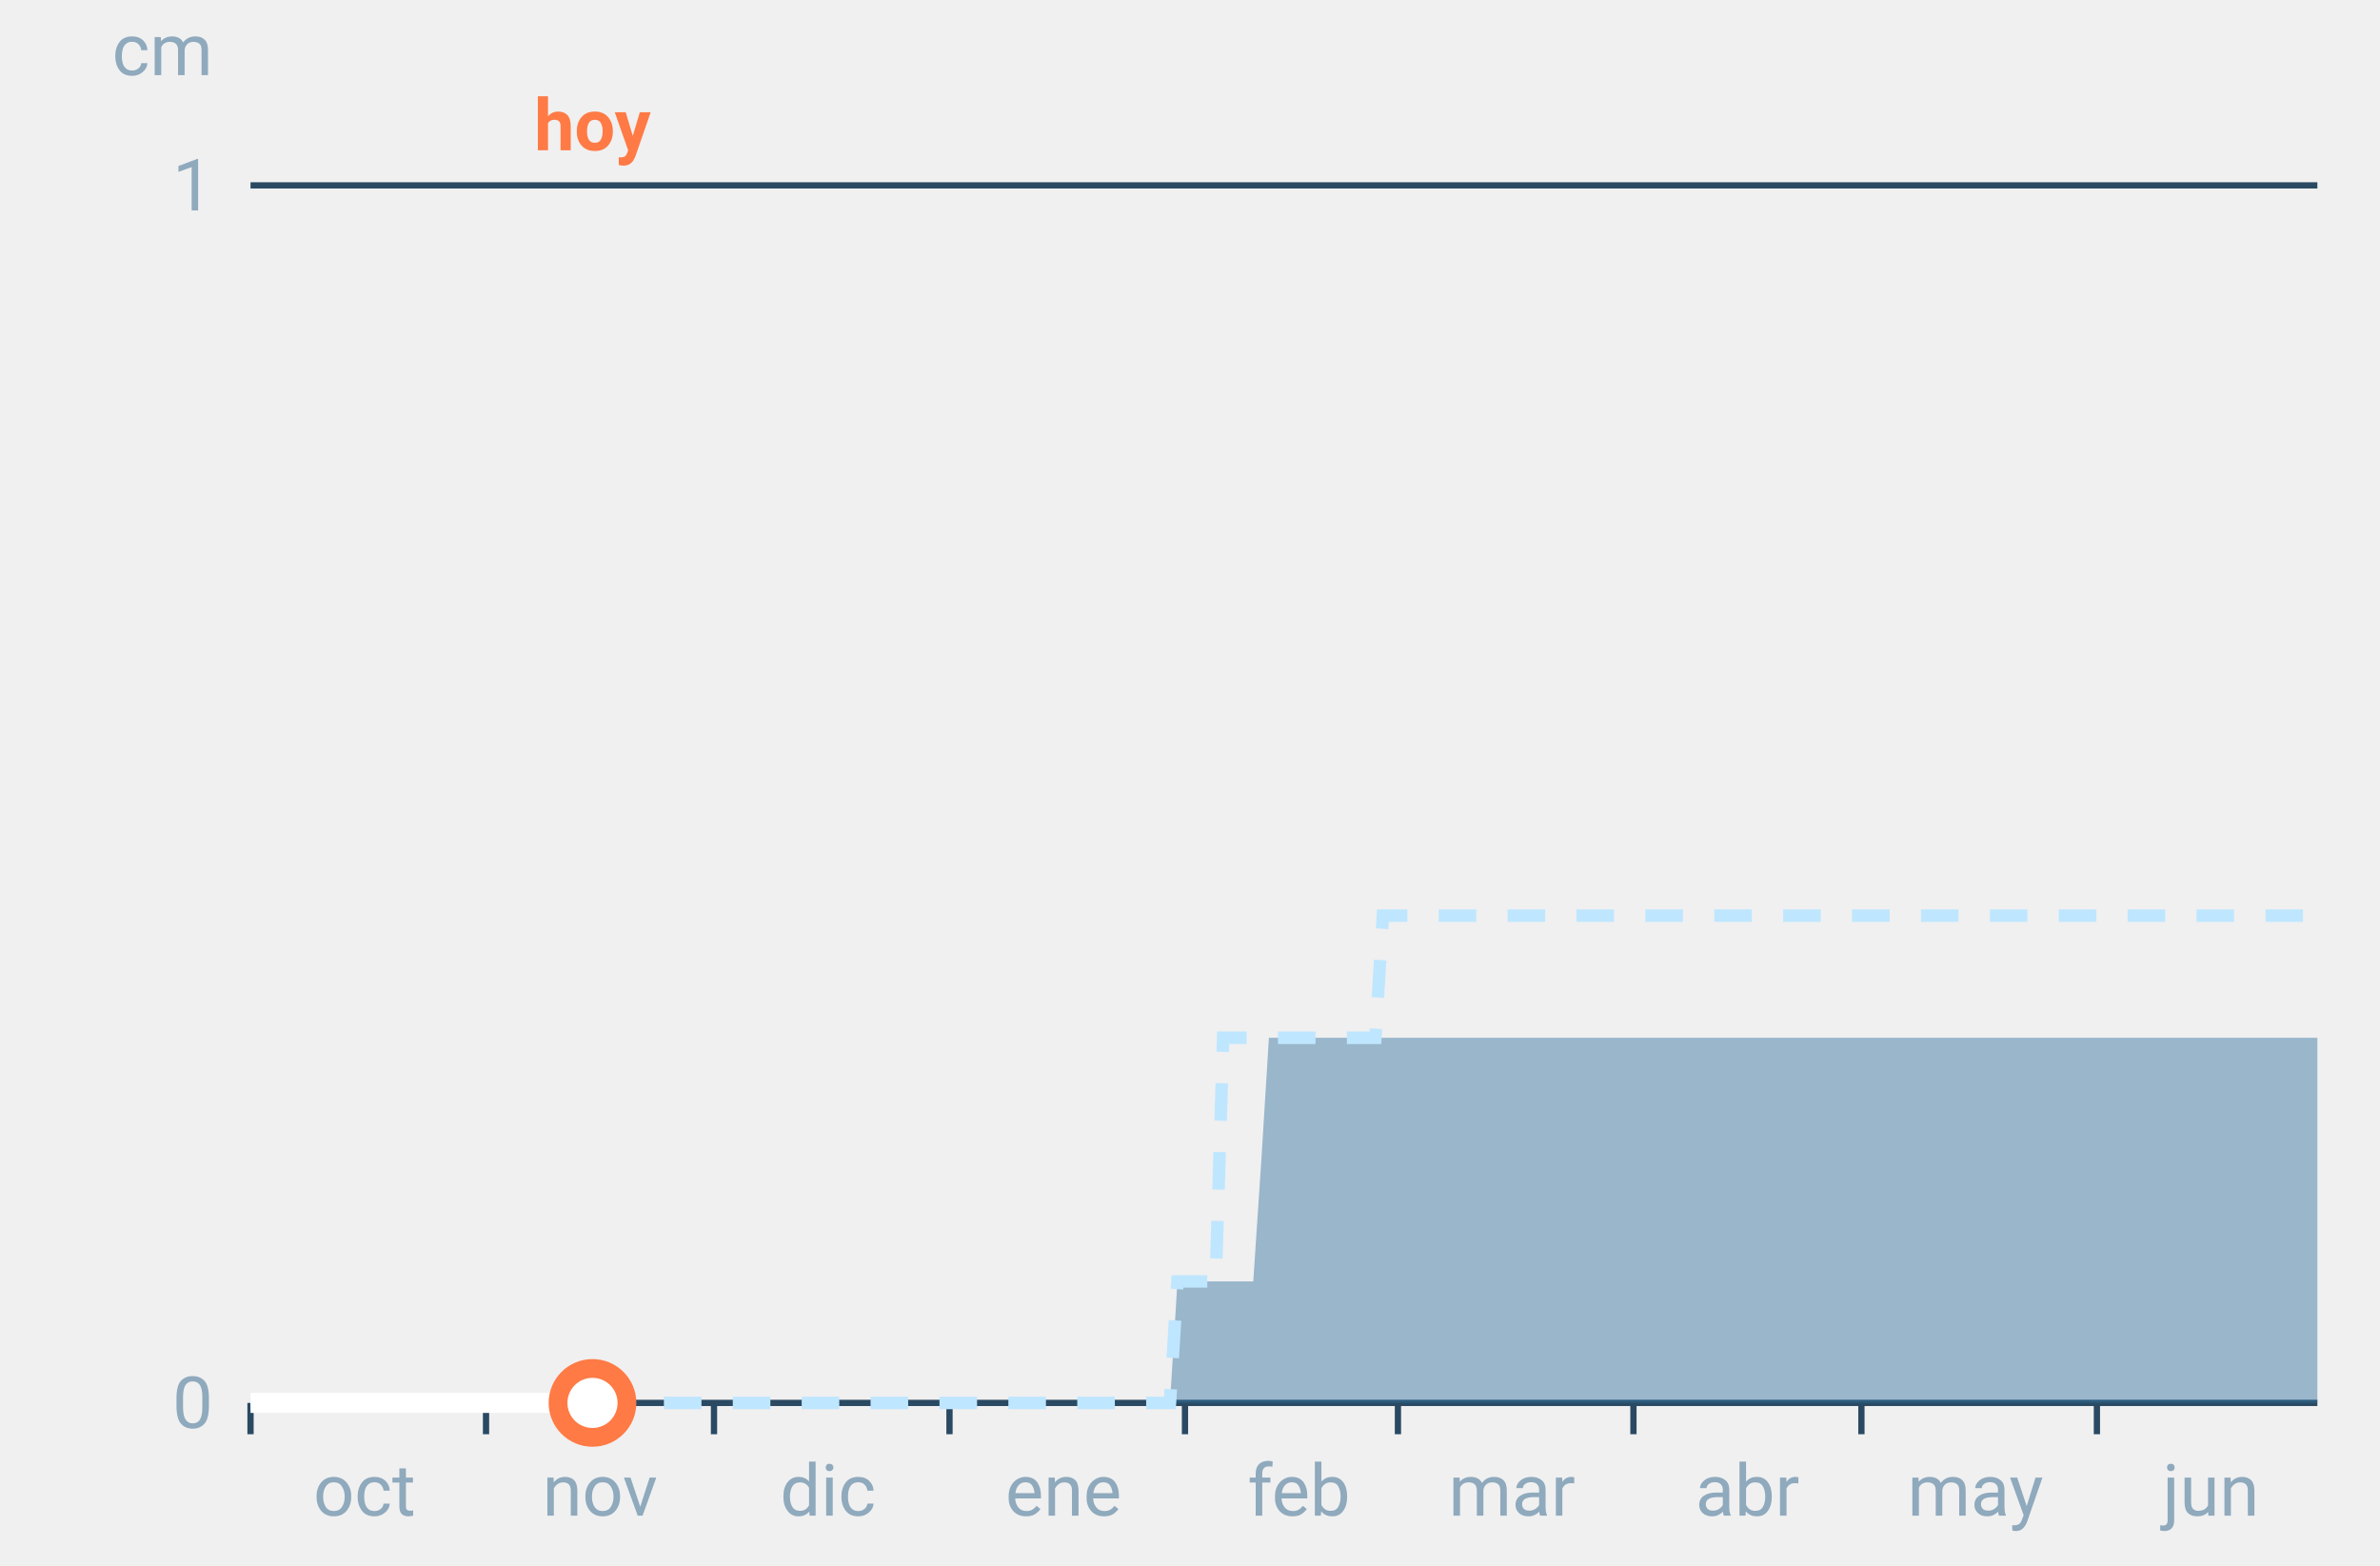
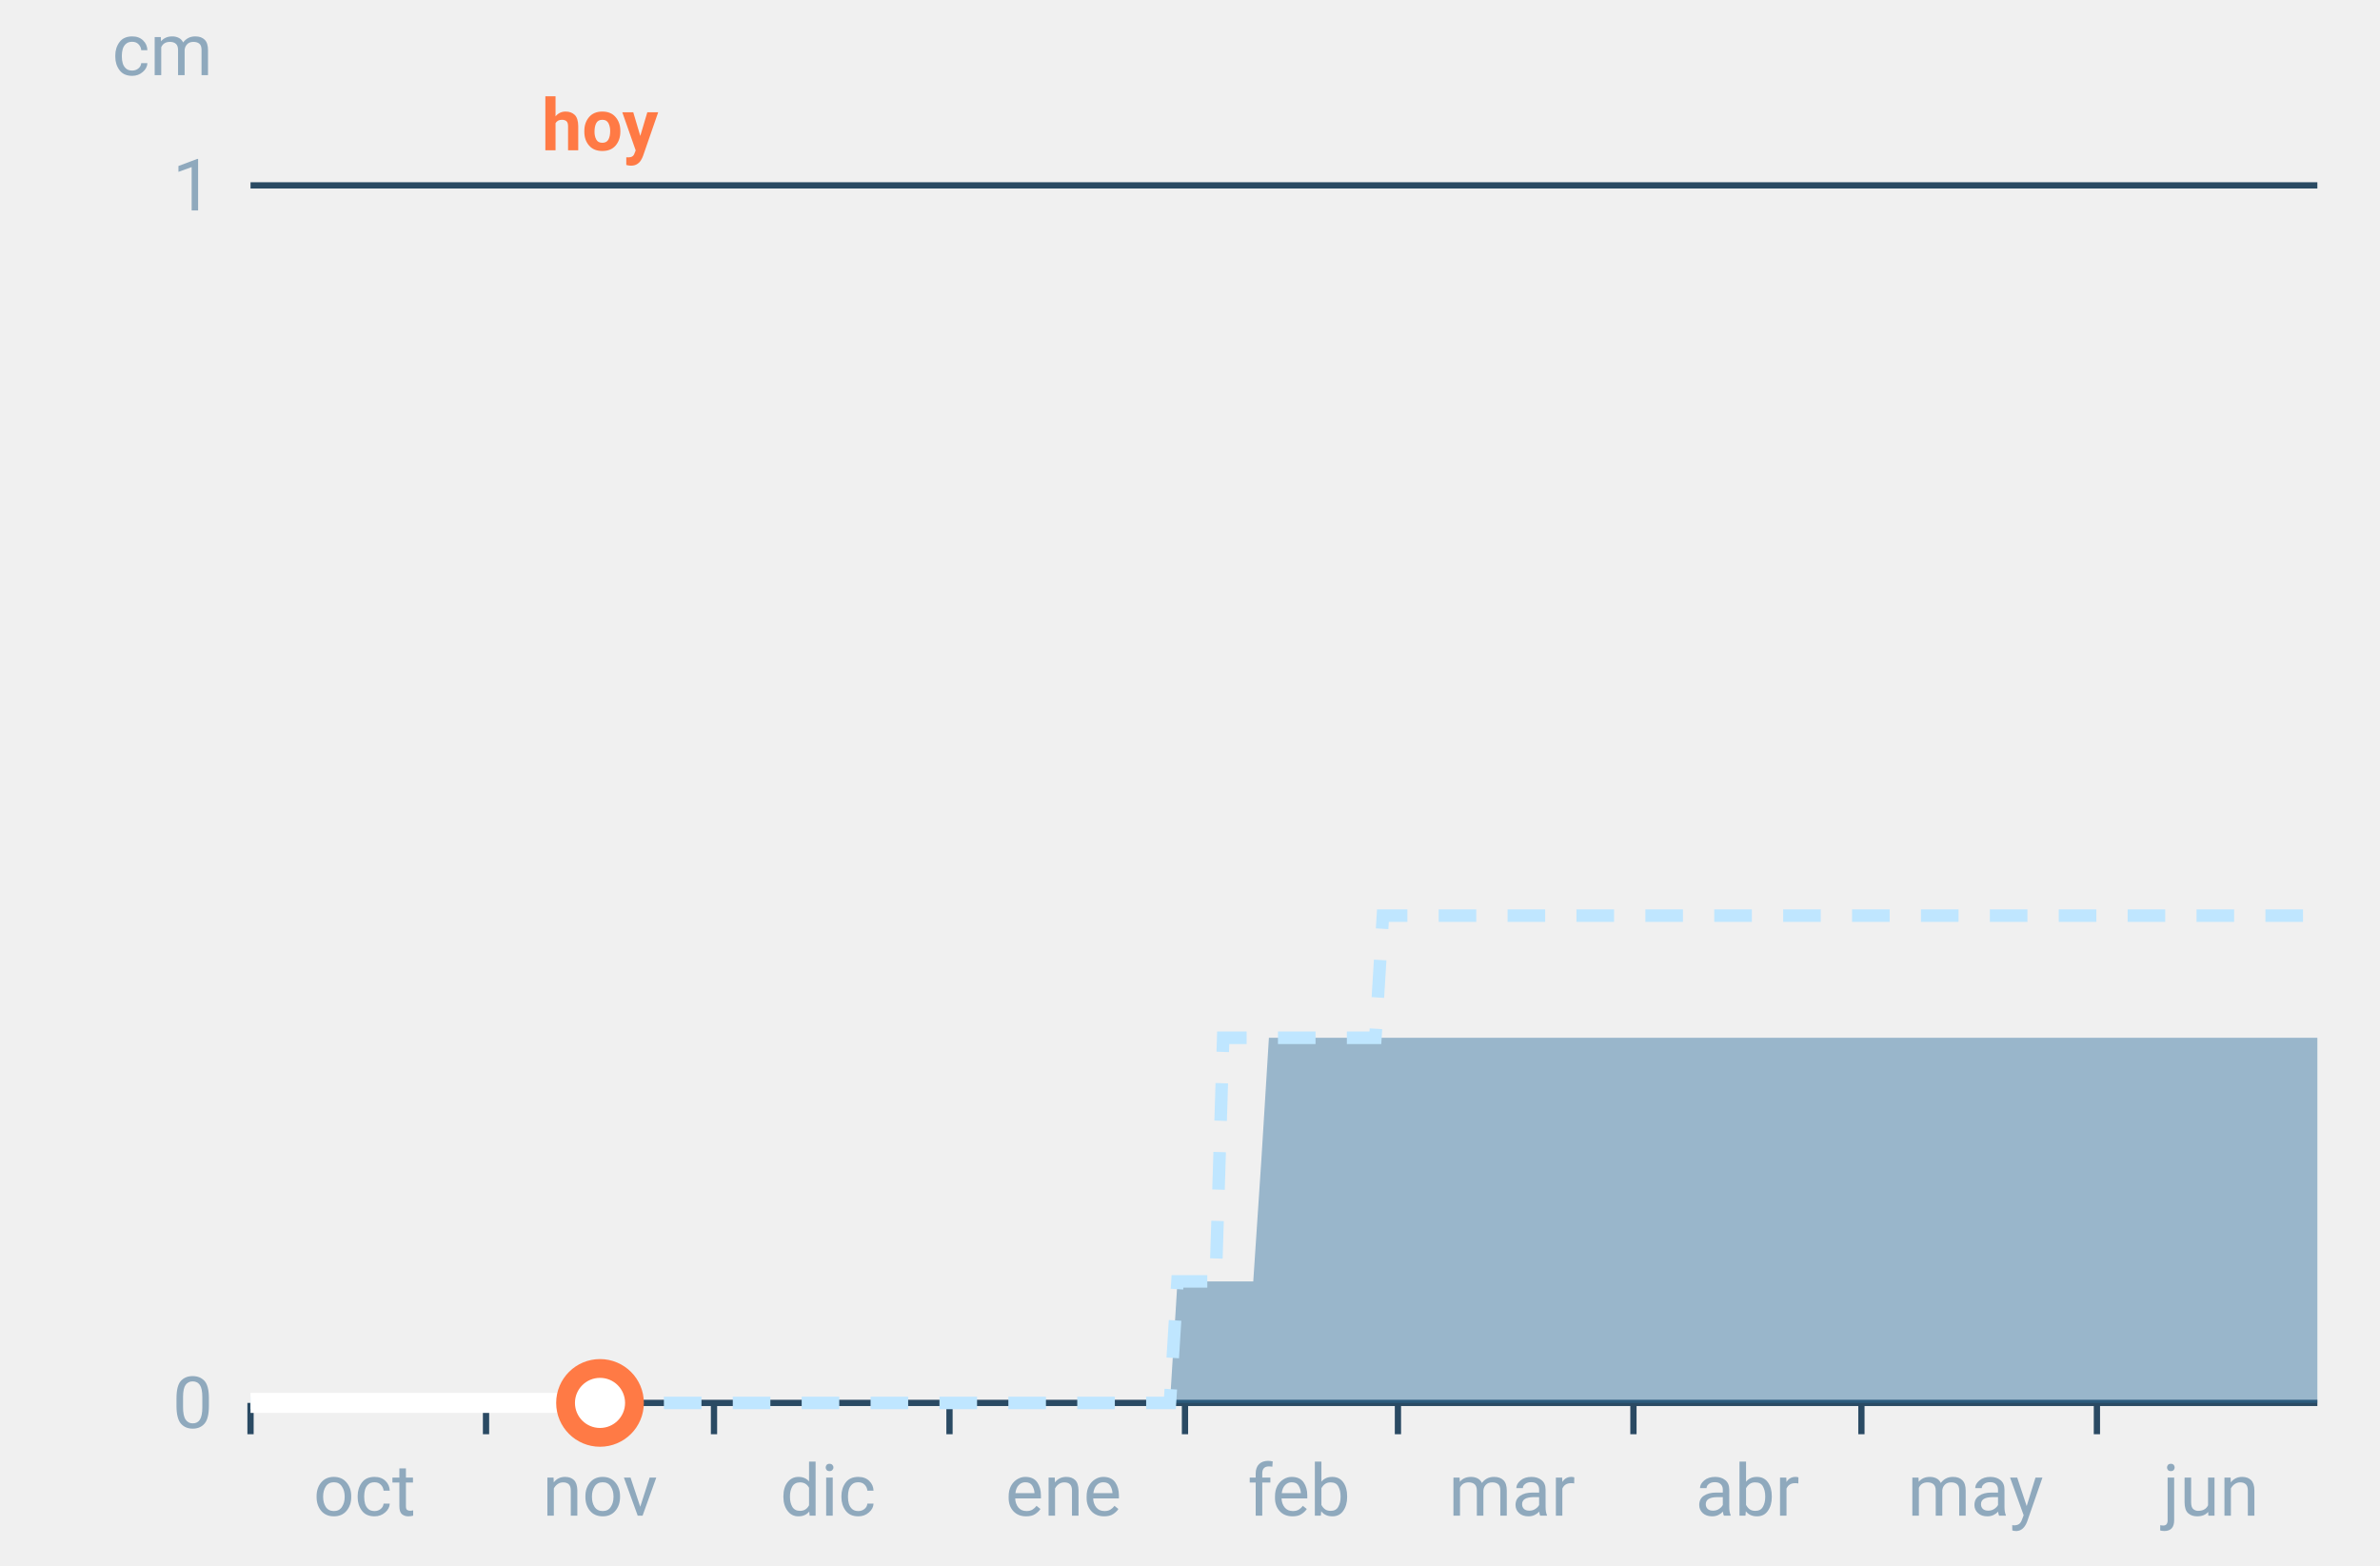
<svg xmlns="http://www.w3.org/2000/svg" font-family="-apple-system,BlinkMacSystemFont,Segoe UI,Roboto,Helvetica,Arial,sans-serif" viewBox="0 0 380 250" role="img" aria-labelledby="cgnv-ac-m" class="cgnv-svg">
  <line x1="40" x2="370" y1="224.0" y2="224.0" stroke="#2a4a63" />
  <text x="34" y="228.0" font-size="11.5" text-anchor="end" fill="#8fa9bd">0</text>
  <line x1="40" x2="370" y1="29.6" y2="29.6" stroke="#2a4a63" />
  <text x="34" y="33.6" font-size="11.5" text-anchor="end" fill="#8fa9bd">1</text>
  <text x="34" y="12" font-size="11.5" text-anchor="end" fill="#8fa9bd">cm</text>
  <line x1="40.0" x2="40.0" y1="224" y2="229" stroke="#2a4a63" />
  <text x="58.2" y="242" font-size="11.5" text-anchor="middle" fill="#8fa9bd">oct</text>
  <line x1="77.6" x2="77.6" y1="224" y2="229" stroke="#2a4a63" />
  <text x="95.8" y="242" font-size="11.5" text-anchor="middle" fill="#8fa9bd">nov</text>
  <line x1="114.0" x2="114.0" y1="224" y2="229" stroke="#2a4a63" />
  <text x="132.2" y="242" font-size="11.5" text-anchor="middle" fill="#8fa9bd">dic</text>
  <line x1="151.6" x2="151.6" y1="224" y2="229" stroke="#2a4a63" />
  <text x="169.8" y="242" font-size="11.5" text-anchor="middle" fill="#8fa9bd">ene</text>
  <line x1="189.2" x2="189.2" y1="224" y2="229" stroke="#2a4a63" />
  <text x="207.4" y="242" font-size="11.5" text-anchor="middle" fill="#8fa9bd">feb</text>
  <line x1="223.2" x2="223.2" y1="224" y2="229" stroke="#2a4a63" />
  <text x="241.4" y="242" font-size="11.5" text-anchor="middle" fill="#8fa9bd">mar</text>
  <line x1="260.8" x2="260.8" y1="224" y2="229" stroke="#2a4a63" />
  <text x="279.0" y="242" font-size="11.5" text-anchor="middle" fill="#8fa9bd">abr</text>
  <line x1="297.2" x2="297.2" y1="224" y2="229" stroke="#2a4a63" />
  <text x="315.4" y="242" font-size="11.5" text-anchor="middle" fill="#8fa9bd">may</text>
  <line x1="334.8" x2="334.8" y1="224" y2="229" stroke="#2a4a63" />
  <text x="353.0" y="242" font-size="11.5" text-anchor="middle" fill="#8fa9bd">jun</text>
  <polygon points="40.0,224.0 41.2,224.0 42.4,224.0 43.6,224.0 44.9,224.0 46.1,224.0 47.3,224.0 48.5,224.0 49.7,224.0 50.9,224.0 52.1,224.0 53.3,224.0 54.6,224.0 55.8,224.0 57.0,224.0 58.2,224.0 59.4,224.0 60.6,224.0 61.8,224.0 63.1,224.0 64.3,224.0 65.5,224.0 66.7,224.0 67.9,224.0 69.1,224.0 70.3,224.0 71.5,224.0 72.8,224.0 74.0,224.0 75.2,224.0 76.4,224.0 77.6,224.0 78.8,224.0 80.0,224.0 81.2,224.0 82.5,224.0 83.7,224.0 84.9,224.0 86.1,224.0 87.3,224.0 88.5,224.0 89.7,224.0 91.0,224.0 92.2,224.0 93.4,224.0 94.6,224.0 95.8,224.0 97.0,224.0 98.2,224.0 99.4,224.0 100.7,224.0 101.9,224.0 103.1,224.0 104.3,224.0 105.5,224.0 106.7,224.0 107.9,224.0 109.2,224.0 110.4,224.0 111.6,224.0 112.8,224.0 114.0,224.0 115.2,224.0 116.4,224.0 117.6,224.0 118.9,224.0 120.1,224.0 121.3,224.0 122.5,224.0 123.7,224.0 124.9,224.0 126.1,224.0 127.4,224.0 128.6,224.0 129.8,224.0 131.0,224.0 132.2,224.0 133.4,224.0 134.6,224.0 135.8,224.0 137.1,224.0 138.3,224.0 139.5,224.0 140.7,224.0 141.9,224.0 143.1,224.0 144.3,224.0 145.6,224.0 146.8,224.0 148.0,224.0 149.2,224.0 150.4,224.0 151.6,224.0 152.8,224.0 154.0,224.0 155.3,224.0 156.5,224.0 157.7,224.0 158.9,224.0 160.1,224.0 161.3,224.0 162.5,224.0 163.8,224.0 165.0,224.0 166.2,224.0 167.4,224.0 168.6,224.0 169.8,224.0 171.0,224.0 172.2,224.0 173.5,224.0 174.7,224.0 175.9,224.0 177.1,224.0 178.3,224.0 179.5,224.0 180.7,224.0 181.9,224.0 183.2,224.0 184.4,224.0 185.6,224.0 186.8,224.0 188.0,204.6 189.2,204.6 190.4,204.6 191.7,204.6 192.9,204.6 194.1,204.6 195.3,204.6 196.5,204.6 197.7,204.6 198.9,204.6 200.1,204.6 201.4,185.1 202.6,165.7 203.8,165.7 205.0,165.7 206.2,165.7 207.4,165.7 208.6,165.7 209.9,165.7 211.1,165.7 212.3,165.7 213.5,165.7 214.7,165.7 215.9,165.7 217.1,165.7 218.3,165.7 219.6,165.7 220.8,165.7 222.0,165.7 223.2,165.7 224.4,165.7 225.6,165.7 226.8,165.7 228.1,165.7 229.3,165.7 230.5,165.7 231.7,165.7 232.9,165.7 234.1,165.7 235.3,165.7 236.5,165.7 237.8,165.7 239.0,165.7 240.2,165.7 241.4,165.7 242.6,165.7 243.8,165.7 245.0,165.7 246.2,165.7 247.5,165.7 248.7,165.7 249.9,165.7 251.1,165.7 252.3,165.7 253.5,165.7 254.7,165.7 256.0,165.7 257.2,165.7 258.4,165.7 259.6,165.7 260.8,165.7 262.0,165.7 263.2,165.7 264.4,165.7 265.7,165.7 266.9,165.7 268.1,165.7 269.3,165.7 270.5,165.7 271.7,165.7 272.9,165.7 274.2,165.7 275.4,165.7 276.6,165.7 277.8,165.7 279.0,165.7 280.2,165.7 281.4,165.7 282.6,165.7 283.9,165.7 285.1,165.7 286.3,165.7 287.5,165.7 288.7,165.7 289.9,165.7 291.1,165.7 292.4,165.7 293.6,165.7 294.8,165.7 296.0,165.7 297.2,165.7 298.4,165.7 299.6,165.7 300.8,165.7 302.1,165.7 303.3,165.7 304.5,165.7 305.7,165.7 306.9,165.7 308.1,165.7 309.3,165.7 310.6,165.7 311.8,165.7 313.0,165.7 314.2,165.7 315.4,165.7 316.6,165.7 317.8,165.7 319.0,165.7 320.3,165.7 321.5,165.7 322.7,165.7 323.9,165.7 325.1,165.7 326.3,165.7 327.5,165.7 328.8,165.7 330.0,165.7 331.2,165.7 332.4,165.7 333.6,165.7 334.8,165.7 336.0,165.7 337.2,165.7 338.5,165.7 339.7,165.7 340.9,165.7 342.1,165.7 343.3,165.7 344.5,165.7 345.7,165.7 346.9,165.7 348.2,165.7 349.4,165.7 350.6,165.7 351.8,165.7 353.0,165.7 354.2,165.7 355.4,165.7 356.7,165.7 357.9,165.7 359.1,165.7 360.3,165.7 361.5,165.7 362.7,165.7 363.9,165.7 365.1,165.7 366.4,165.7 367.6,165.7 368.8,165.7 370.0,165.7 370.0,224.0 368.8,224.0 367.6,224.0 366.4,224.0 365.1,224.0 363.9,224.0 362.7,224.0 361.5,224.0 360.3,224.0 359.1,224.0 357.9,224.0 356.7,224.0 355.4,224.0 354.2,224.0 353.0,224.0 351.8,224.0 350.6,224.0 349.4,224.0 348.2,224.0 346.9,224.0 345.7,224.0 344.5,224.0 343.3,224.0 342.1,224.0 340.9,224.0 339.7,224.0 338.5,224.0 337.2,224.0 336.0,224.0 334.8,224.0 333.6,224.0 332.4,224.0 331.2,224.0 330.0,224.0 328.8,224.0 327.5,224.0 326.3,224.0 325.1,224.0 323.9,224.0 322.7,224.0 321.5,224.0 320.3,224.0 319.0,224.0 317.8,224.0 316.6,224.0 315.4,224.0 314.2,224.0 313.0,224.0 311.8,224.0 310.6,224.0 309.3,224.0 308.1,224.0 306.9,224.0 305.7,224.0 304.5,224.0 303.3,224.0 302.1,224.0 300.8,224.0 299.6,224.0 298.4,224.0 297.2,224.0 296.0,224.0 294.8,224.0 293.6,224.0 292.4,224.0 291.1,224.0 289.9,224.0 288.7,224.0 287.5,224.0 286.3,224.0 285.1,224.0 283.9,224.0 282.6,224.0 281.4,224.0 280.2,224.0 279.0,224.0 277.8,224.0 276.6,224.0 275.4,224.0 274.2,224.0 272.9,224.0 271.7,224.0 270.5,224.0 269.3,224.0 268.1,224.0 266.9,224.0 265.7,224.0 264.4,224.0 263.2,224.0 262.0,224.0 260.8,224.0 259.6,224.0 258.4,224.0 257.2,224.0 256.0,224.0 254.7,224.0 253.5,224.0 252.3,224.0 251.1,224.0 249.9,224.0 248.7,224.0 247.5,224.0 246.2,224.0 245.0,224.0 243.8,224.0 242.6,224.0 241.4,224.0 240.2,224.0 239.0,224.0 237.8,224.0 236.5,224.0 235.3,224.0 234.1,224.0 232.9,224.0 231.7,224.0 230.5,224.0 229.3,224.0 228.1,224.0 226.8,224.0 225.6,224.0 224.4,224.0 223.2,224.0 222.0,224.0 220.8,224.0 219.6,224.0 218.3,224.0 217.1,224.0 215.9,224.0 214.7,224.0 213.5,224.0 212.3,224.0 211.1,224.0 209.9,224.0 208.6,224.0 207.4,224.0 206.2,224.0 205.0,224.0 203.8,224.0 202.6,224.0 201.4,224.0 200.1,224.0 198.9,224.0 197.7,224.0 196.5,224.0 195.3,224.0 194.1,224.0 192.9,224.0 191.7,224.0 190.4,224.0 189.2,224.0 188.0,224.0 186.8,224.0 185.6,224.0 184.4,224.0 183.2,224.0 181.9,224.0 180.7,224.0 179.5,224.0 178.3,224.0 177.1,224.0 175.9,224.0 174.7,224.0 173.5,224.0 172.2,224.0 171.0,224.0 169.8,224.0 168.6,224.0 167.4,224.0 166.2,224.0 165.0,224.0 163.8,224.0 162.5,224.0 161.3,224.0 160.1,224.0 158.9,224.0 157.7,224.0 156.5,224.0 155.3,224.0 154.0,224.0 152.8,224.0 151.6,224.0 150.4,224.0 149.2,224.0 148.0,224.0 146.8,224.0 145.6,224.0 144.3,224.0 143.1,224.0 141.9,224.0 140.7,224.0 139.5,224.0 138.3,224.0 137.1,224.0 135.8,224.0 134.6,224.0 133.4,224.0 132.2,224.0 131.0,224.0 129.8,224.0 128.6,224.0 127.4,224.0 126.1,224.0 124.9,224.0 123.7,224.0 122.5,224.0 121.3,224.0 120.1,224.0 118.9,224.0 117.6,224.0 116.4,224.0 115.2,224.0 114.0,224.0 112.8,224.0 111.6,224.0 110.4,224.0 109.2,224.0 107.9,224.0 106.7,224.0 105.5,224.0 104.3,224.0 103.1,224.0 101.9,224.0 100.7,224.0 99.4,224.0 98.2,224.0 97.0,224.0 95.8,224.0 94.6,224.0 93.4,224.0 92.2,224.0 91.0,224.0 89.7,224.0 88.5,224.0 87.3,224.0 86.1,224.0 84.9,224.0 83.7,224.0 82.5,224.0 81.2,224.0 80.0,224.0 78.8,224.0 77.6,224.0 76.4,224.0 75.2,224.0 74.0,224.0 72.8,224.0 71.5,224.0 70.3,224.0 69.1,224.0 67.9,224.0 66.7,224.0 65.5,224.0 64.3,224.0 63.1,224.0 61.8,224.0 60.6,224.0 59.4,224.0 58.2,224.0 57.0,224.0 55.8,224.0 54.6,224.0 53.3,224.0 52.1,224.0 50.9,224.0 49.7,224.0 48.5,224.0 47.3,224.0 46.1,224.0 44.9,224.0 43.6,224.0 42.4,224.0 41.2,224.0 40.0,224.0" fill="#2f6f9f" fill-opacity=".45" />
  <polyline points="40.0,224.0 41.2,224.0 42.4,224.0 43.6,224.0 44.9,224.0 46.1,224.0 47.3,224.0 48.5,224.0 49.7,224.0 50.9,224.0 52.1,224.0 53.3,224.0 54.6,224.0 55.8,224.0 57.0,224.0 58.2,224.0 59.4,224.0 60.6,224.0 61.8,224.0 63.1,224.0 64.3,224.0 65.5,224.0 66.7,224.0 67.9,224.0 69.1,224.0 70.3,224.0 71.5,224.0 72.8,224.0 74.0,224.0 75.2,224.0 76.4,224.0 77.6,224.0 78.8,224.0 80.0,224.0 81.2,224.0 82.5,224.0 83.7,224.0 84.9,224.0 86.1,224.0 87.3,224.0 88.5,224.0 89.7,224.0 91.0,224.0 92.2,224.0 93.4,224.0 94.6,224.0 95.8,224.0 97.0,224.0 98.2,224.0 99.4,224.0 100.7,224.0 101.9,224.0 103.1,224.0 104.3,224.0 105.5,224.0 106.7,224.0 107.9,224.0 109.2,224.0 110.4,224.0 111.6,224.0 112.8,224.0 114.0,224.0 115.2,224.0 116.4,224.0 117.6,224.0 118.9,224.0 120.1,224.0 121.3,224.0 122.5,224.0 123.7,224.0 124.9,224.0 126.1,224.0 127.4,224.0 128.6,224.0 129.8,224.0 131.0,224.0 132.2,224.0 133.4,224.0 134.6,224.0 135.8,224.0 137.1,224.0 138.3,224.0 139.5,224.0 140.7,224.0 141.9,224.0 143.1,224.0 144.3,224.0 145.6,224.0 146.8,224.0 148.0,224.0 149.2,224.0 150.4,224.0 151.6,224.0 152.8,224.0 154.0,224.0 155.3,224.0 156.5,224.0 157.7,224.0 158.9,224.0 160.1,224.0 161.3,224.0 162.5,224.0 163.8,224.0 165.0,224.0 166.2,224.0 167.4,224.0 168.6,224.0 169.8,224.0 171.0,224.0 172.2,224.0 173.5,224.0 174.7,224.0 175.9,224.0 177.1,224.0 178.3,224.0 179.5,224.0 180.7,224.0 181.9,224.0 183.2,224.0 184.4,224.0 185.6,224.0 186.8,224.0 188.0,204.6 189.2,204.6 190.4,204.6 191.7,204.6 192.9,204.6 194.1,204.6 195.3,165.7 196.5,165.7 197.7,165.7 198.9,165.7 200.1,165.7 201.4,165.7 202.6,165.7 203.8,165.7 205.0,165.7 206.2,165.7 207.4,165.7 208.6,165.7 209.9,165.7 211.1,165.7 212.3,165.7 213.5,165.7 214.7,165.7 215.9,165.7 217.1,165.7 218.3,165.7 219.6,165.7 220.8,146.2 222.0,146.2 223.2,146.2 224.4,146.2 225.6,146.2 226.8,146.2 228.1,146.2 229.3,146.2 230.5,146.2 231.7,146.2 232.9,146.2 234.1,146.2 235.3,146.2 236.5,146.2 237.8,146.2 239.0,146.2 240.2,146.2 241.4,146.2 242.6,146.2 243.8,146.2 245.0,146.2 246.2,146.2 247.5,146.2 248.7,146.2 249.9,146.2 251.1,146.2 252.3,146.2 253.5,146.2 254.7,146.2 256.0,146.2 257.2,146.2 258.4,146.2 259.6,146.2 260.8,146.2 262.0,146.2 263.2,146.2 264.4,146.2 265.7,146.2 266.9,146.2 268.1,146.2 269.3,146.2 270.5,146.2 271.7,146.2 272.9,146.2 274.2,146.2 275.4,146.2 276.6,146.2 277.8,146.2 279.0,146.2 280.2,146.2 281.4,146.2 282.6,146.2 283.9,146.2 285.1,146.2 286.3,146.2 287.5,146.2 288.7,146.2 289.9,146.2 291.1,146.2 292.4,146.2 293.6,146.2 294.8,146.2 296.0,146.2 297.2,146.2 298.4,146.2 299.6,146.2 300.8,146.2 302.1,146.2 303.3,146.2 304.5,146.2 305.7,146.2 306.9,146.2 308.1,146.2 309.3,146.2 310.6,146.2 311.8,146.2 313.0,146.2 314.2,146.2 315.4,146.2 316.6,146.2 317.8,146.2 319.0,146.2 320.3,146.2 321.5,146.2 322.7,146.2 323.9,146.2 325.1,146.2 326.3,146.2 327.5,146.2 328.8,146.2 330.0,146.2 331.2,146.2 332.4,146.2 333.6,146.2 334.8,146.2 336.0,146.2 337.2,146.2 338.5,146.2 339.7,146.2 340.9,146.2 342.1,146.2 343.3,146.2 344.5,146.2 345.7,146.2 346.9,146.2 348.2,146.2 349.4,146.2 350.6,146.2 351.8,146.2 353.0,146.2 354.2,146.2 355.4,146.2 356.7,146.2 357.9,146.2 359.1,146.2 360.3,146.2 361.5,146.2 362.7,146.2 363.9,146.2 365.1,146.2 366.4,146.2 367.6,146.2 368.8,146.2 370.0,146.2" fill="none" stroke="#bfe6ff" stroke-width="2" stroke-dasharray="6 5" />
-   <polyline points="40.0,224.0 41.2,224.0 42.4,224.0 43.6,224.0 44.9,224.0 46.1,224.0 47.3,224.0 48.5,224.0 49.7,224.0 50.9,224.0 52.1,224.0 53.3,224.0 54.6,224.0 55.8,224.0 57.0,224.0 58.2,224.0 59.4,224.0 60.6,224.0 61.8,224.0 63.1,224.0 64.3,224.0 65.5,224.0 66.7,224.0 67.9,224.0 69.1,224.0 70.3,224.0 71.5,224.0 72.8,224.0 74.0,224.0 75.2,224.0 76.4,224.0 77.6,224.0 78.8,224.0 80.0,224.0 81.2,224.0 82.5,224.0 83.7,224.0 84.9,224.0 86.1,224.0 87.3,224.0 88.5,224.0 89.7,224.0 91.0,224.0 92.2,224.0 93.4,224.0 94.6,224.0" fill="none" stroke="#fff" stroke-width="3.2" stroke-linejoin="round" />
-   <circle cx="94.6" cy="224.0" r="5.5" fill="#fff" stroke="#ff7a45" stroke-width="3" />
-   <text x="94.6" y="24" font-size="11.5" font-weight="700" text-anchor="middle" fill="#ff7a45">hoy</text>
+   <polyline points="40.0,224.0 41.2,224.0 42.4,224.0 43.6,224.0 44.9,224.0 46.1,224.0 47.3,224.0 48.5,224.0 49.7,224.0 50.9,224.0 52.1,224.0 53.3,224.0 54.6,224.0 55.8,224.0 57.0,224.0 58.2,224.0 59.4,224.0 60.6,224.0 61.8,224.0 63.1,224.0 64.3,224.0 65.5,224.0 66.7,224.0 67.9,224.0 69.1,224.0 70.3,224.0 71.5,224.0 72.8,224.0 74.0,224.0 75.2,224.0 76.4,224.0 77.6,224.0 78.8,224.0 80.0,224.0 81.2,224.0 82.5,224.0 83.7,224.0 84.9,224.0 86.1,224.0 87.3,224.0 88.5,224.0 89.7,224.0 91.0,224.0 92.2,224.0 93.4,224.0 94.6,224.0 95.8,224.0" fill="none" stroke="#fff" stroke-width="3.2" stroke-linejoin="round" />
+   <circle cx="95.8" cy="224.0" r="5.5" fill="#fff" stroke="#ff7a45" stroke-width="3" />
+   <text x="95.8" y="24" font-size="11.5" font-weight="700" text-anchor="middle" fill="#ff7a45">hoy</text>
</svg>
